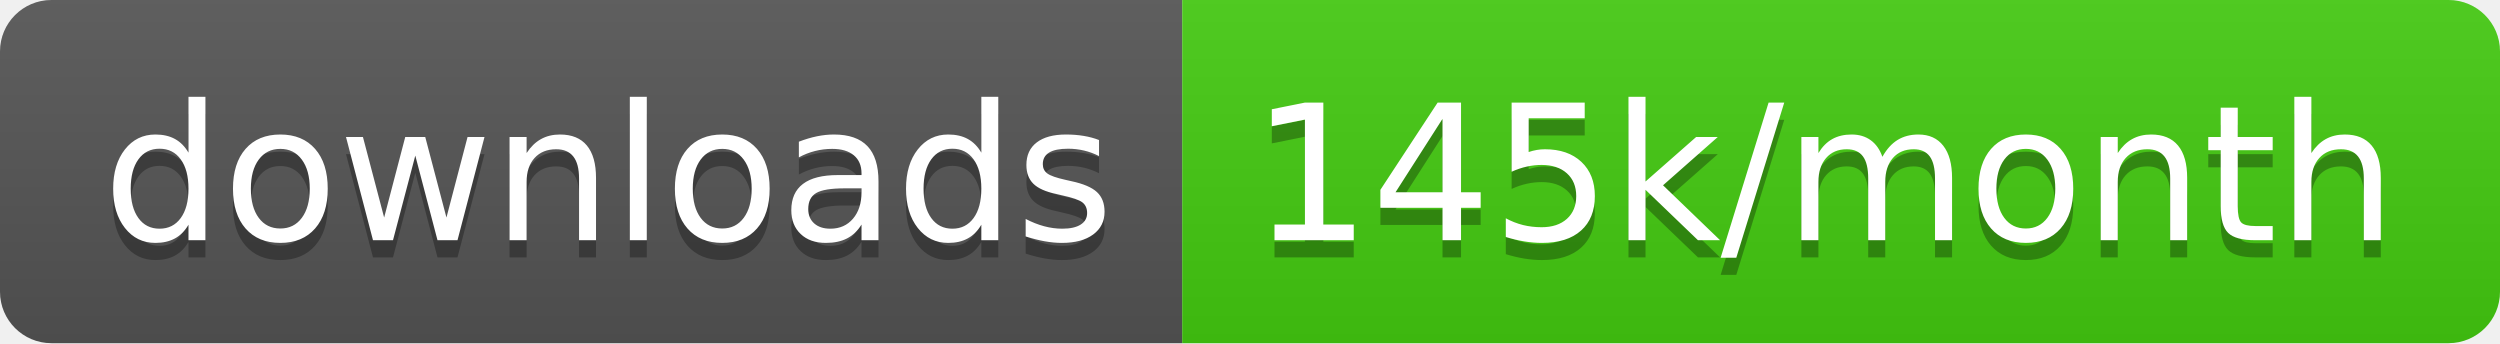
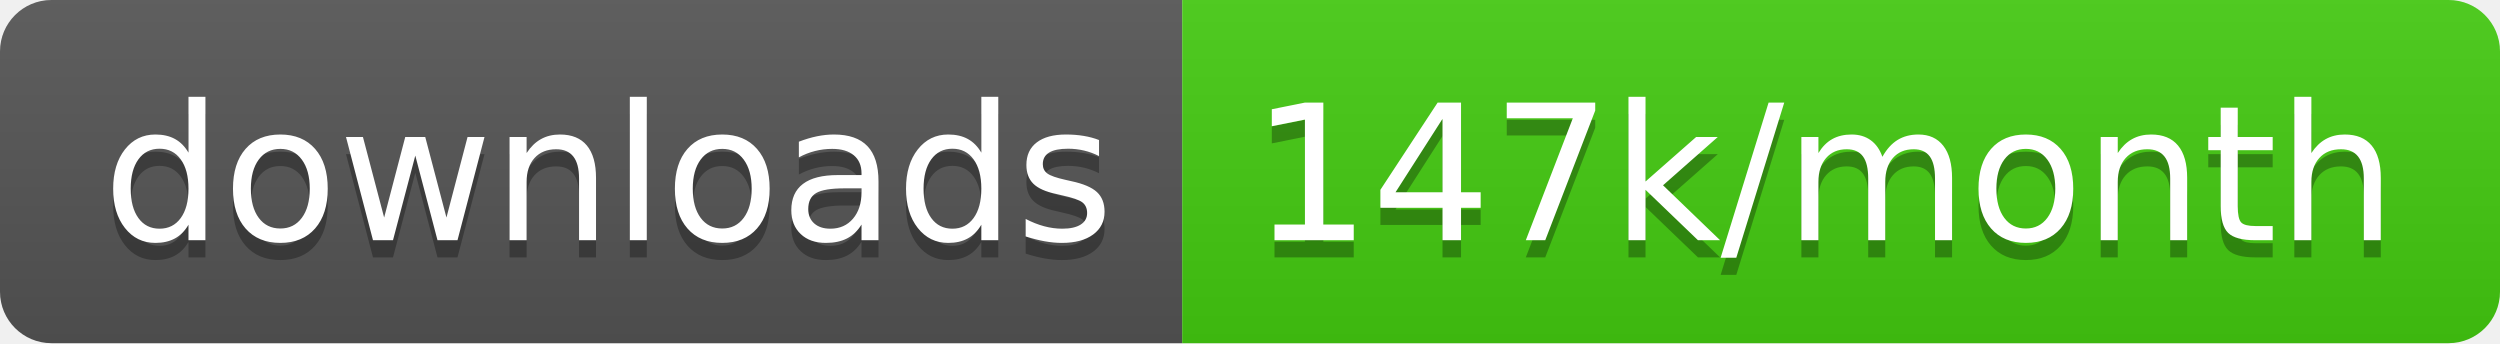
<svg xmlns="http://www.w3.org/2000/svg" width="145.7" height="20">
  <linearGradient id="smooth" x2="0" y2="100%">
    <stop offset="0" stop-color="#bbb" stop-opacity=".1" />
    <stop offset="1" stop-opacity=".1" />
  </linearGradient>
  <clipPath id="round">
    <rect width="145.7" height="20" rx="3" fill="#fff" />
  </clipPath>
  <g clip-path="url(#round)">
    <rect width="68.9" height="20" fill="#555" />
    <rect x="68.9" width="76.8" height="20" fill="#4c1" />
    <rect width="145.7" height="20" fill="url(#smooth)" />
  </g>
  <g fill="#fff" text-anchor="middle" font-family="DejaVu Sans,Verdana,Geneva,sans-serif" font-size="110">
    <text x="354.5" y="150" fill="#010101" fill-opacity=".3" transform="scale(0.1)" textLength="589.0" lengthAdjust="spacing">downloads</text>
    <text x="354.5" y="140" transform="scale(0.1)" textLength="589.0" lengthAdjust="spacing">downloads</text>
-     <text x="1063.0" y="150" fill="#010101" fill-opacity=".3" transform="scale(0.1)" textLength="668.0" lengthAdjust="spacing">145k/month</text>
-     <text x="1063.0" y="140" transform="scale(0.1)" textLength="668.0" lengthAdjust="spacing">145k/month</text>
+     <text x="1063.0" y="150" fill="#010101" fill-opacity=".3" transform="scale(0.1)" textLength="668.0" lengthAdjust="spacing">147k/month</text>
+     <text x="1063.0" y="140" transform="scale(0.1)" textLength="668.0" lengthAdjust="spacing">147k/month</text>
  </g>
</svg>
